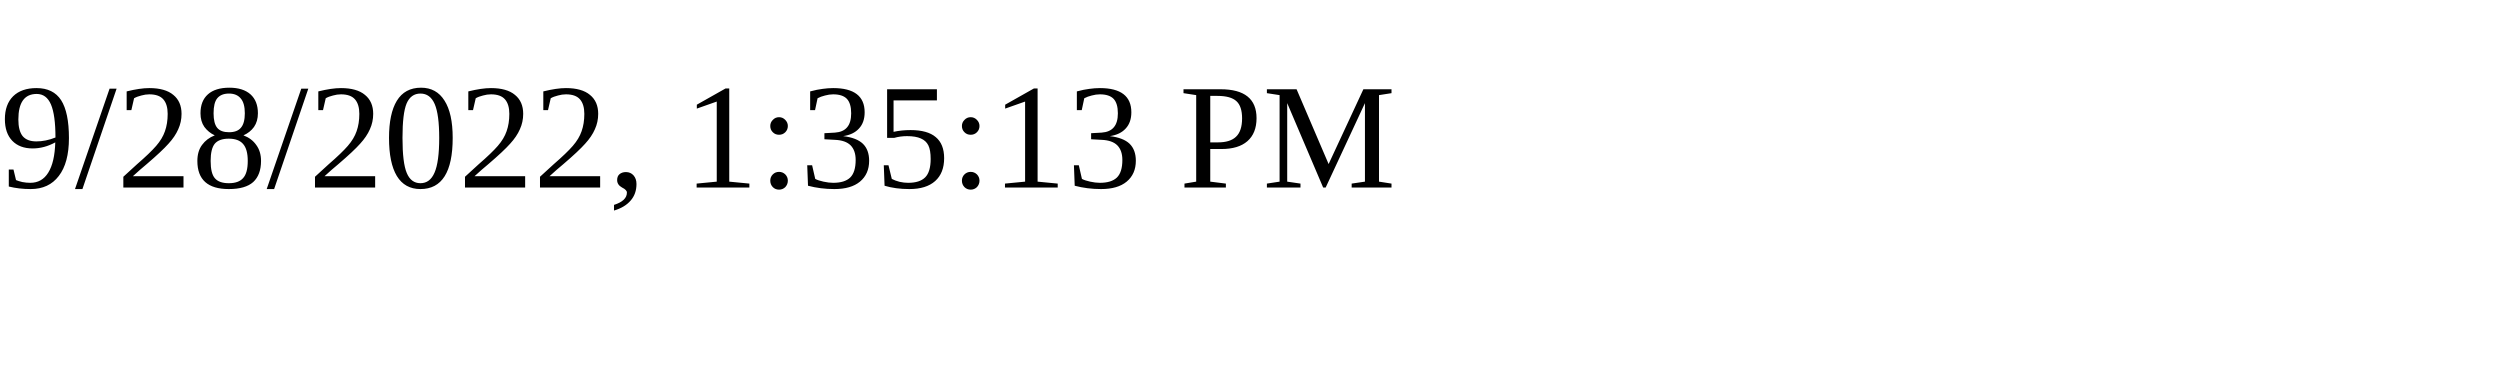
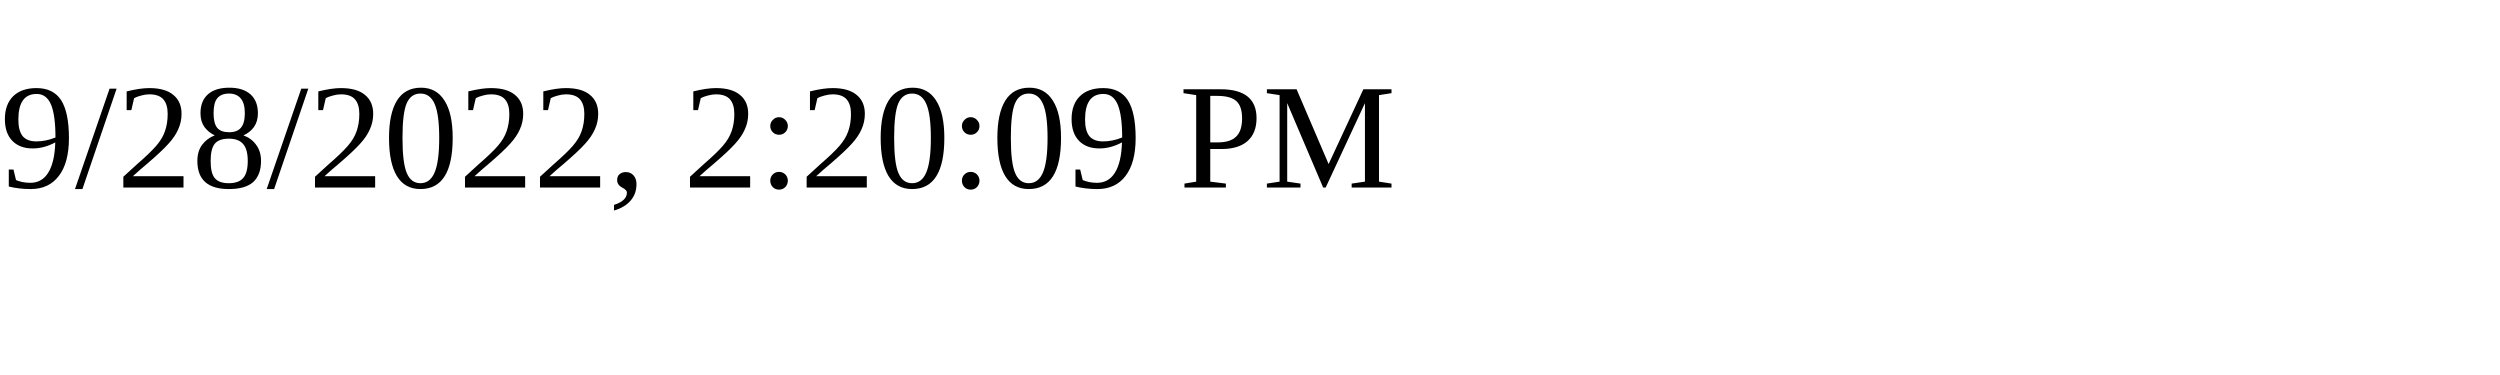
<svg xmlns="http://www.w3.org/2000/svg" height="30" width="200">
-   <text x="0" y="15">9/28/2022, 1:35:13 PM</text>
+   <text x="0" y="15">9/28/2022, 2:20:09 PM</text>
</svg>
